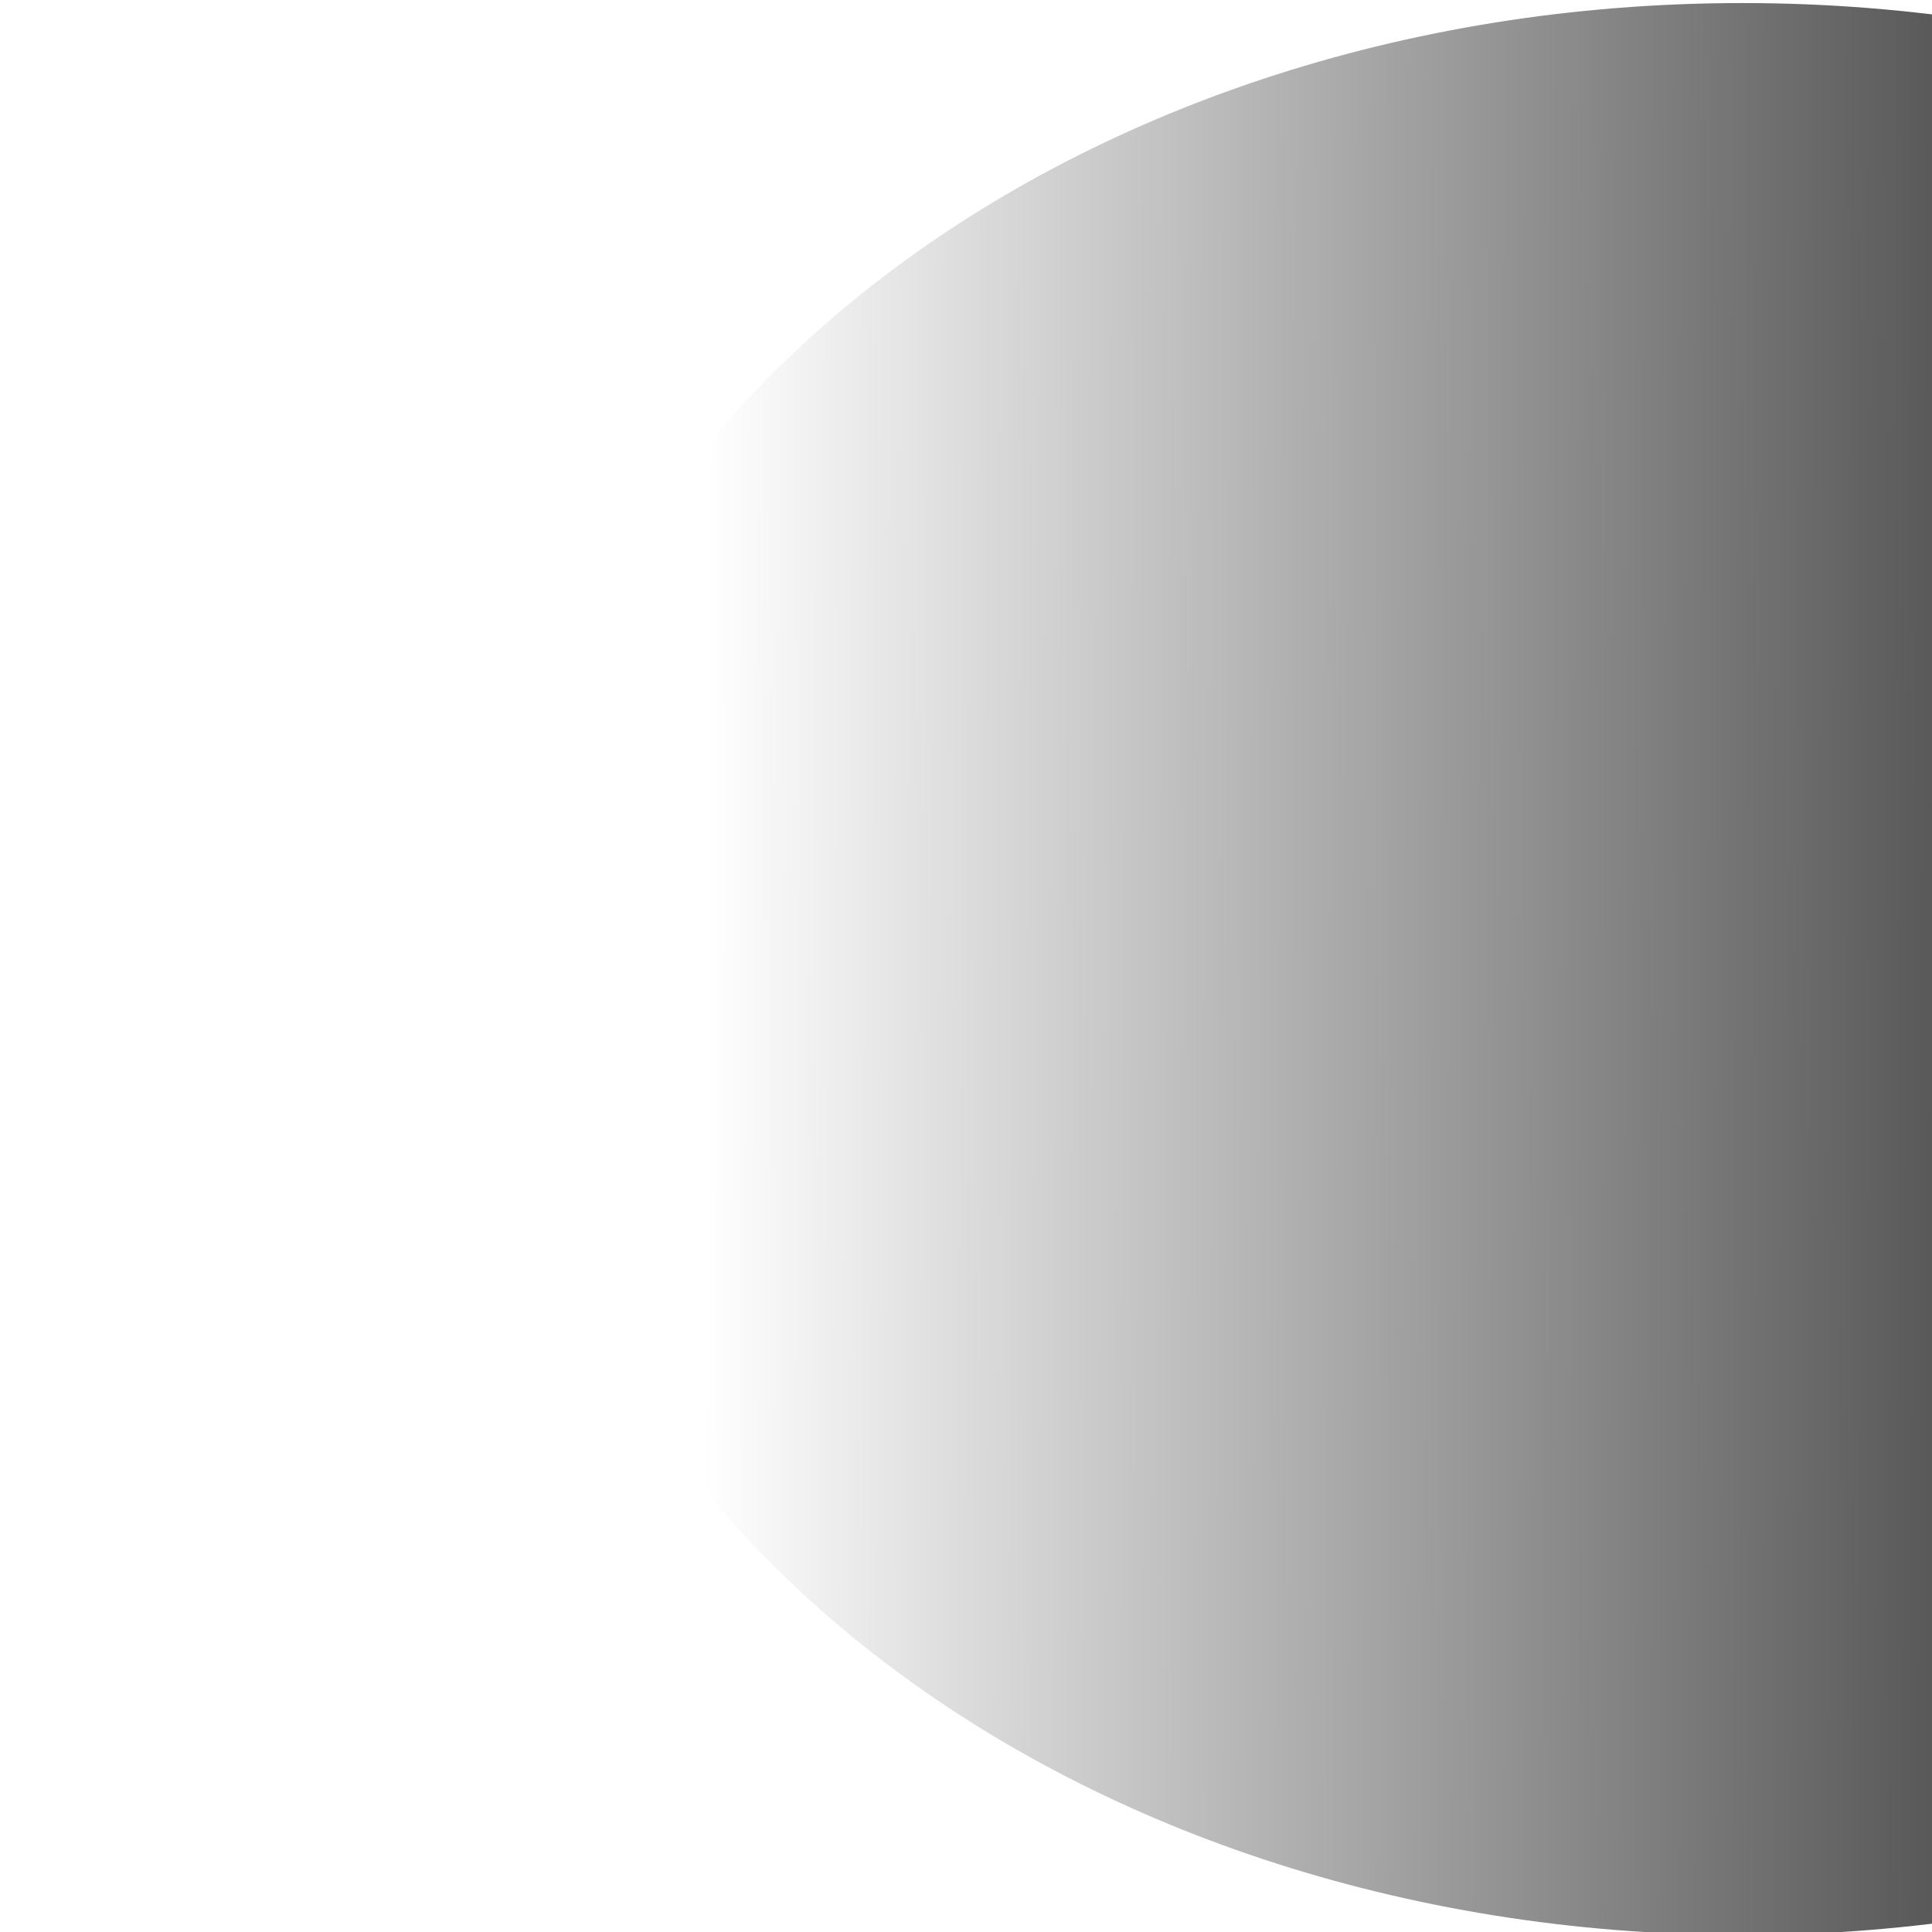
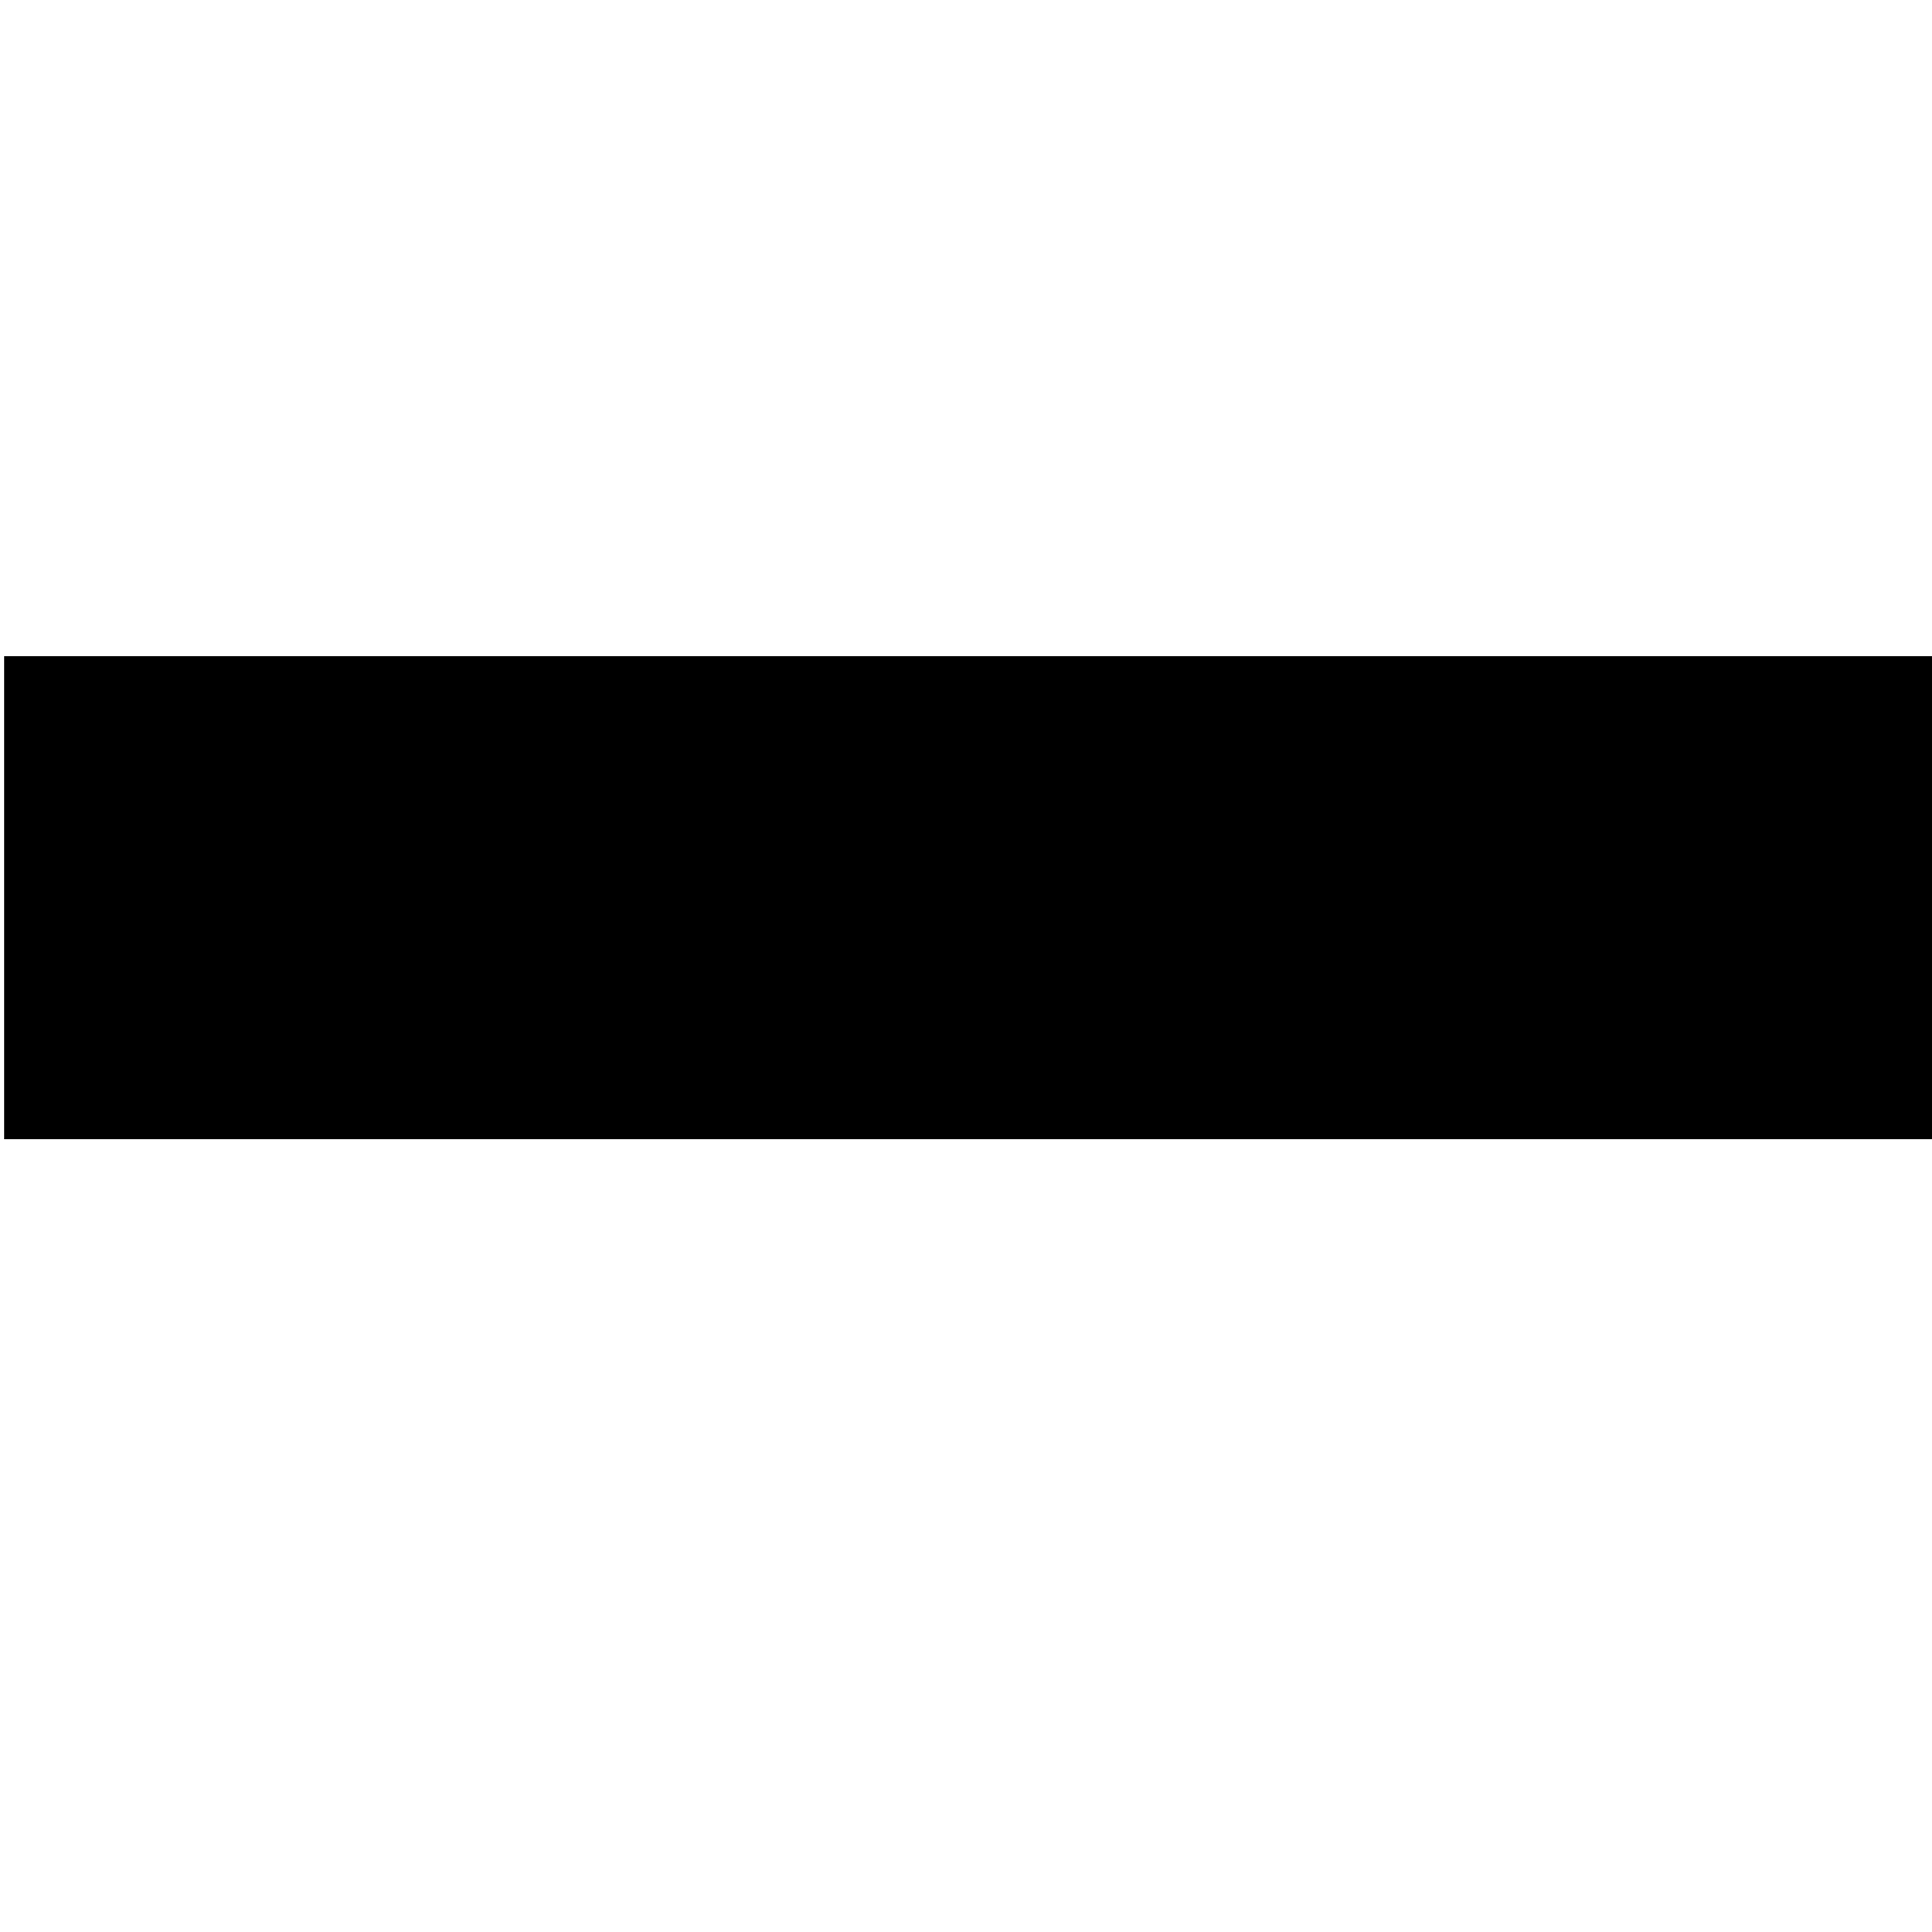
- <svg xmlns="http://www.w3.org/2000/svg" xmlns:ns1="http://www.openswatchbook.org/uri/2009/osb" xmlns:xlink="http://www.w3.org/1999/xlink" width="24" height="24" viewBox="0 0 24 24" id="svg2" version="1.1">
-   <defs id="defs4">
-     <linearGradient id="linearGradient5903">
-       <stop style="stop-color:#000000;stop-opacity:1;" offset="0" id="stop5905" />
-       <stop style="stop-color:#000000;stop-opacity:0;" offset="1" id="stop5907" />
-     </linearGradient>
-     <linearGradient id="linearGradient5897" ns1:paint="solid">
-       <stop style="stop-color:#62ffff;stop-opacity:1;" offset="0" id="stop5899" />
-     </linearGradient>
-     <linearGradient xlink:href="#linearGradient5903" id="linearGradient5909" x1="32.165" y1="1040.362" x2="8.772" y2="1040.248" gradientUnits="userSpaceOnUse" />
-   </defs>
-   <g id="layer1" transform="translate(0,-1028.362)">
-     <ellipse style="opacity:1;fill:url(#linearGradient5909);fill-opacity:1;fill-rule:evenodd;stroke:none;stroke-width:0.6;stroke-linecap:butt;stroke-linejoin:miter;stroke-miterlimit:4;stroke-dasharray:none;stroke-dashoffset:0;stroke-opacity:1" id="path4140" cx="21.646" cy="1040.4" rx="15.304" ry="12" />
-   </g>
+ <svg xmlns="http://www.w3.org/2000/svg" width="24" height="24" viewBox="0 0 24 24" id="svg2" version="1.1">
+   <defs id="defs8" />
+   <path d="m 0.051,8.152 0,6 24,0 0,-6 -24,0 z" id="path4" />
</svg>
